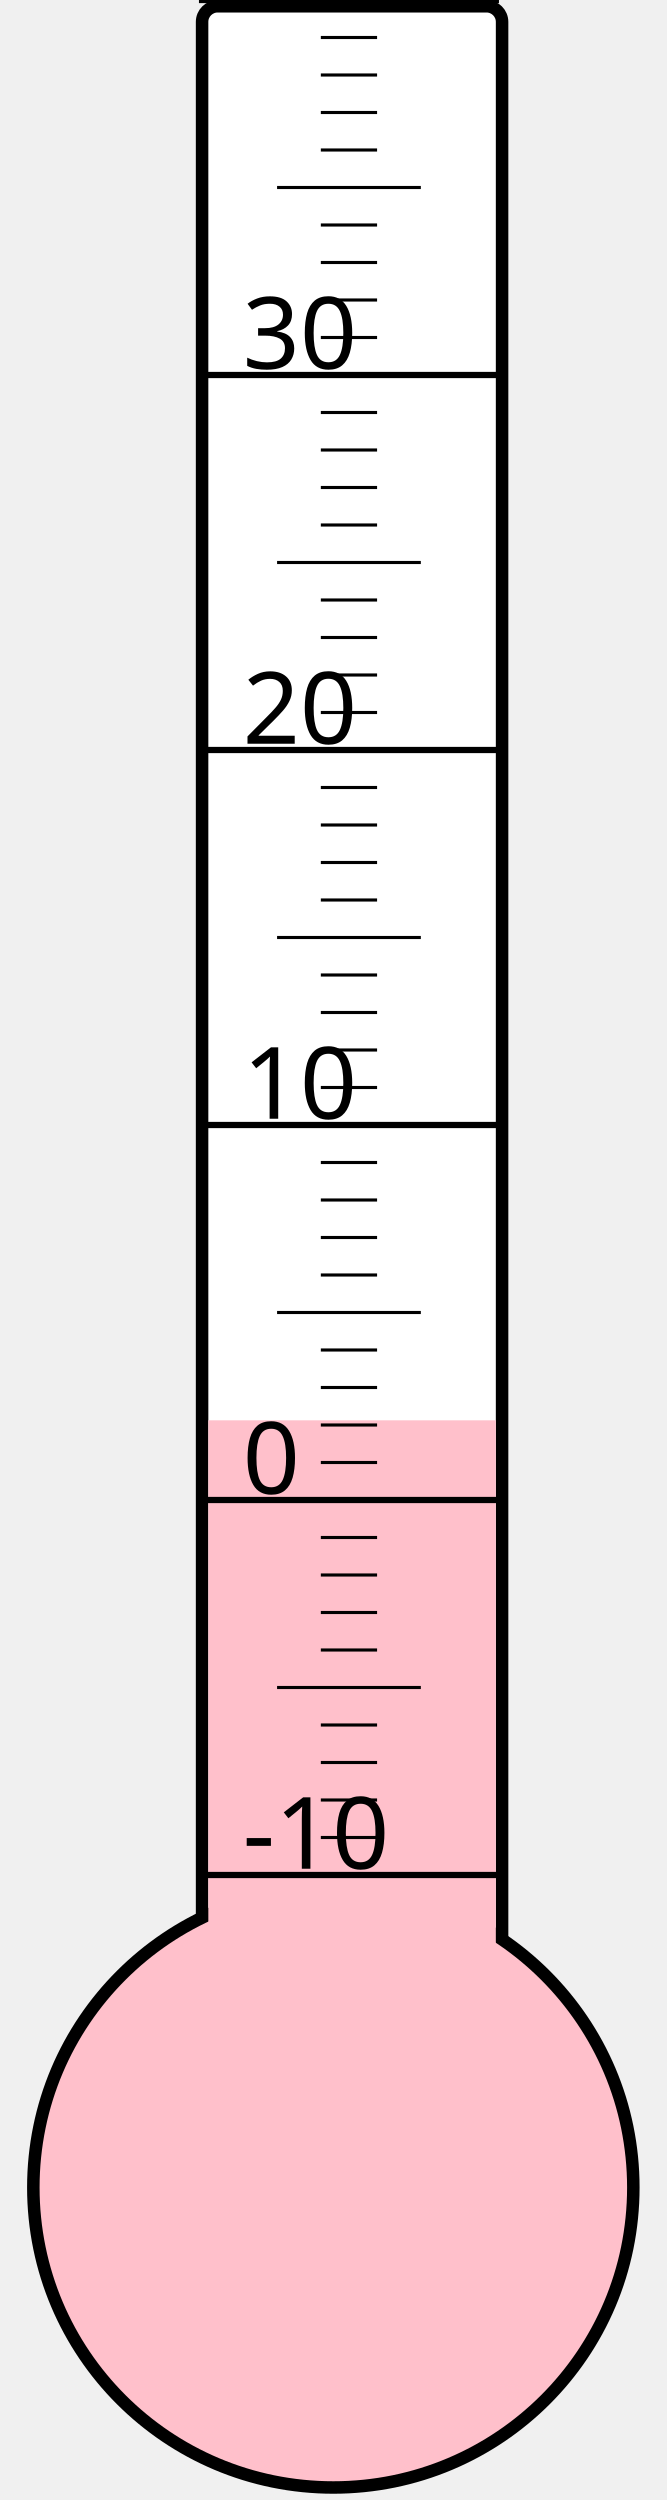
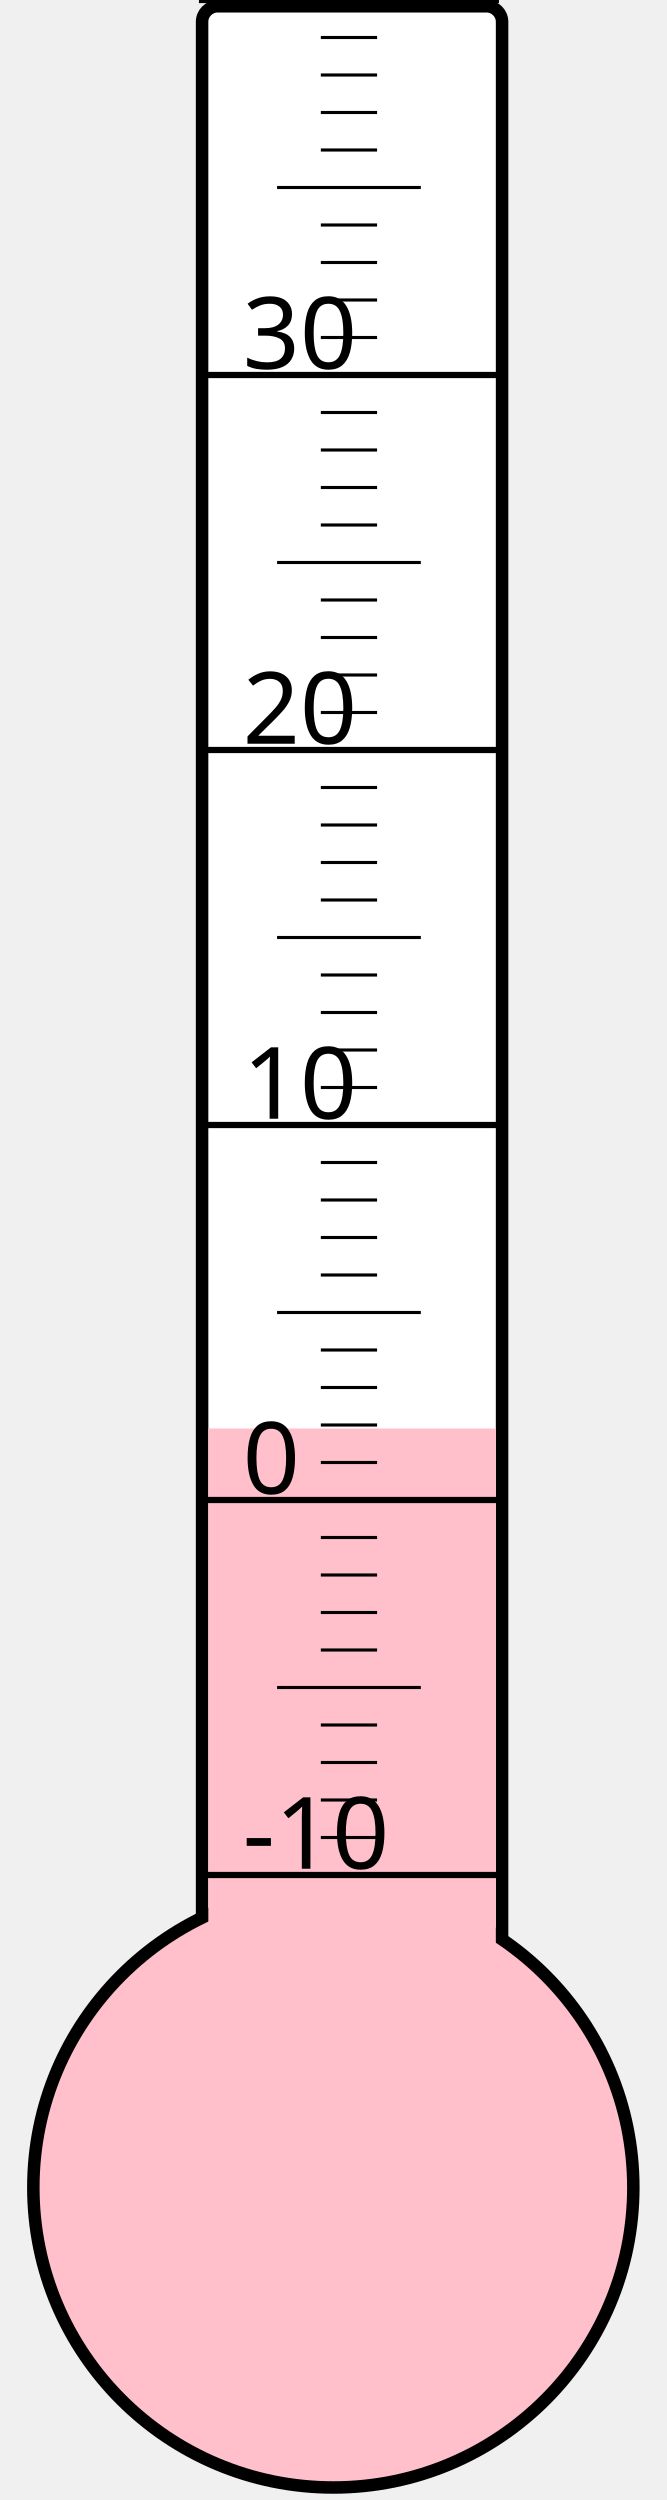
<svg xmlns="http://www.w3.org/2000/svg" width="40px" height="150px" viewBox="0 0 200 800">
  <rect width="200" height="800" x="0" y="0" style="fill: #ffffeb; fill-opacity: 0;" />
  <rect width="96" height="680" x="58" y="2" rx="5" ry="5" style="fill: white; fill-opacity: 1; stroke: black; stroke-width: 4;" />
  <circle cx="100" cy="700" r="96" style="fill: pink; stroke: black; stroke-width: 4;" />
-   <rect width="92" height="245.5" x="60" y="454.5" style="fill: pink; fill-opacity: 1; stroke-width: 0;" />
+   <rect width="92" height="242.875" x="60" y="457.125" style="fill: pink; fill-opacity: 1; stroke-width: 0;" />
  <text x="71" y="598" style="font-family: sans-serif; font-size: 24pt;">-10</text>
  <text x="71" y="478" style="font-family: sans-serif; font-size: 24pt;">0</text>
  <text x="71" y="358" style="font-family: sans-serif; font-size: 24pt;">10</text>
  <text x="71" y="238" style="font-family: sans-serif; font-size: 24pt;">20</text>
  <text x="71" y="118" style="font-family: sans-serif; font-size: 24pt;">30</text>
  <g style="stroke: black;">
    <line x1="57" y1="600" x2="153" y2="600" style="stroke-width: 2;" />
    <line x1="96" y1="588" x2="114" y2="588" style="stroke-width: 1;" />
    <line x1="96" y1="576" x2="114" y2="576" style="stroke-width: 1;" />
    <line x1="96" y1="564" x2="114" y2="564" style="stroke-width: 1;" />
    <line x1="96" y1="552" x2="114" y2="552" style="stroke-width: 1;" />
    <line x1="82" y1="540" x2="128" y2="540" style="stroke-width: 1;" />
    <line x1="96" y1="528" x2="114" y2="528" style="stroke-width: 1;" />
    <line x1="96" y1="516" x2="114" y2="516" style="stroke-width: 1;" />
    <line x1="96" y1="504" x2="114" y2="504" style="stroke-width: 1;" />
    <line x1="96" y1="492" x2="114" y2="492" style="stroke-width: 1;" />
    <line x1="57" y1="480" x2="153" y2="480" style="stroke-width: 2;" />
    <line x1="96" y1="468" x2="114" y2="468" style="stroke-width: 1;" />
    <line x1="96" y1="456" x2="114" y2="456" style="stroke-width: 1;" />
    <line x1="96" y1="444" x2="114" y2="444" style="stroke-width: 1;" />
    <line x1="96" y1="432" x2="114" y2="432" style="stroke-width: 1;" />
    <line x1="82" y1="420" x2="128" y2="420" style="stroke-width: 1;" />
    <line x1="96" y1="408" x2="114" y2="408" style="stroke-width: 1;" />
    <line x1="96" y1="396" x2="114" y2="396" style="stroke-width: 1;" />
    <line x1="96" y1="384" x2="114" y2="384" style="stroke-width: 1;" />
    <line x1="96" y1="372" x2="114" y2="372" style="stroke-width: 1;" />
    <line x1="57" y1="360" x2="153" y2="360" style="stroke-width: 2;" />
    <line x1="96" y1="348" x2="114" y2="348" style="stroke-width: 1;" />
    <line x1="96" y1="336" x2="114" y2="336" style="stroke-width: 1;" />
    <line x1="96" y1="324" x2="114" y2="324" style="stroke-width: 1;" />
    <line x1="96" y1="312" x2="114" y2="312" style="stroke-width: 1;" />
    <line x1="82" y1="300" x2="128" y2="300" style="stroke-width: 1;" />
    <line x1="96" y1="288" x2="114" y2="288" style="stroke-width: 1;" />
    <line x1="96" y1="276" x2="114" y2="276" style="stroke-width: 1;" />
    <line x1="96" y1="264" x2="114" y2="264" style="stroke-width: 1;" />
    <line x1="96" y1="252" x2="114" y2="252" style="stroke-width: 1;" />
    <line x1="57" y1="240" x2="153" y2="240" style="stroke-width: 2;" />
    <line x1="96" y1="228" x2="114" y2="228" style="stroke-width: 1;" />
    <line x1="96" y1="216" x2="114" y2="216" style="stroke-width: 1;" />
    <line x1="96" y1="204" x2="114" y2="204" style="stroke-width: 1;" />
    <line x1="96" y1="192" x2="114" y2="192" style="stroke-width: 1;" />
    <line x1="82" y1="180" x2="128" y2="180" style="stroke-width: 1;" />
    <line x1="96" y1="168" x2="114" y2="168" style="stroke-width: 1;" />
    <line x1="96" y1="156" x2="114" y2="156" style="stroke-width: 1;" />
    <line x1="96" y1="144" x2="114" y2="144" style="stroke-width: 1;" />
    <line x1="96" y1="132" x2="114" y2="132" style="stroke-width: 1;" />
    <line x1="57" y1="120" x2="153" y2="120" style="stroke-width: 2;" />
    <line x1="96" y1="108" x2="114" y2="108" style="stroke-width: 1;" />
    <line x1="96" y1="96" x2="114" y2="96" style="stroke-width: 1;" />
    <line x1="96" y1="84" x2="114" y2="84" style="stroke-width: 1;" />
    <line x1="96" y1="72" x2="114" y2="72" style="stroke-width: 1;" />
    <line x1="82" y1="60" x2="128" y2="60" style="stroke-width: 1;" />
    <line x1="96" y1="48" x2="114" y2="48" style="stroke-width: 1;" />
    <line x1="96" y1="36" x2="114" y2="36" style="stroke-width: 1;" />
    <line x1="96" y1="24" x2="114" y2="24" style="stroke-width: 1;" />
    <line x1="96" y1="12" x2="114" y2="12" style="stroke-width: 1;" />
    <line x1="57" y1="0" x2="153" y2="0" style="stroke-width: 2;" />
  </g>
</svg>
